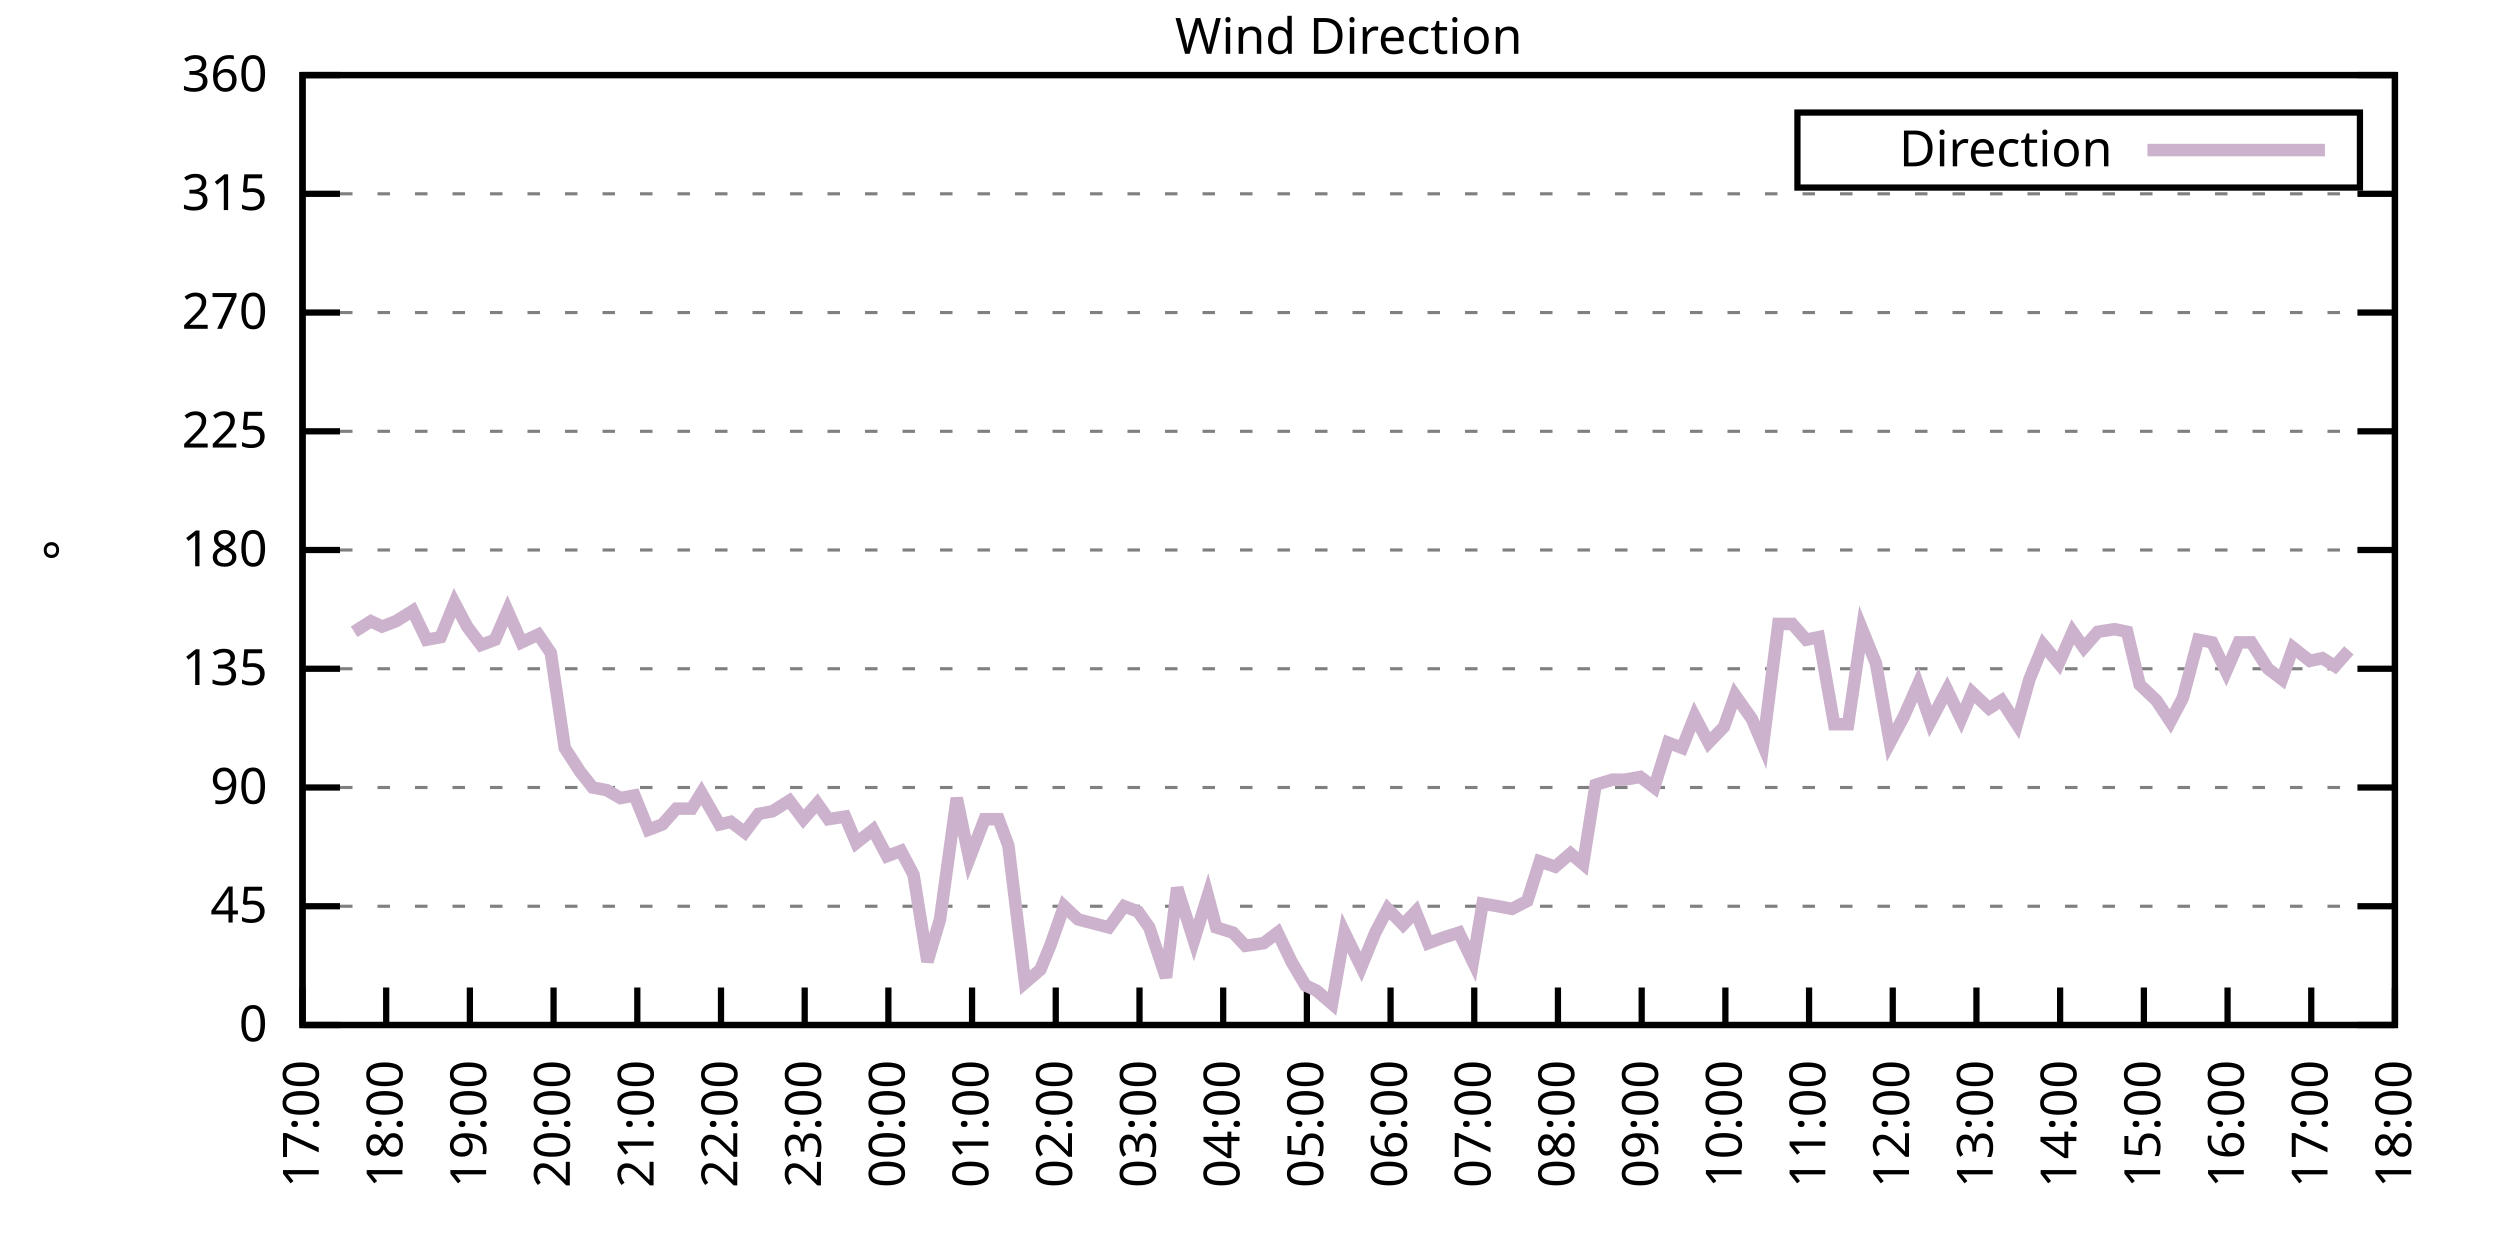
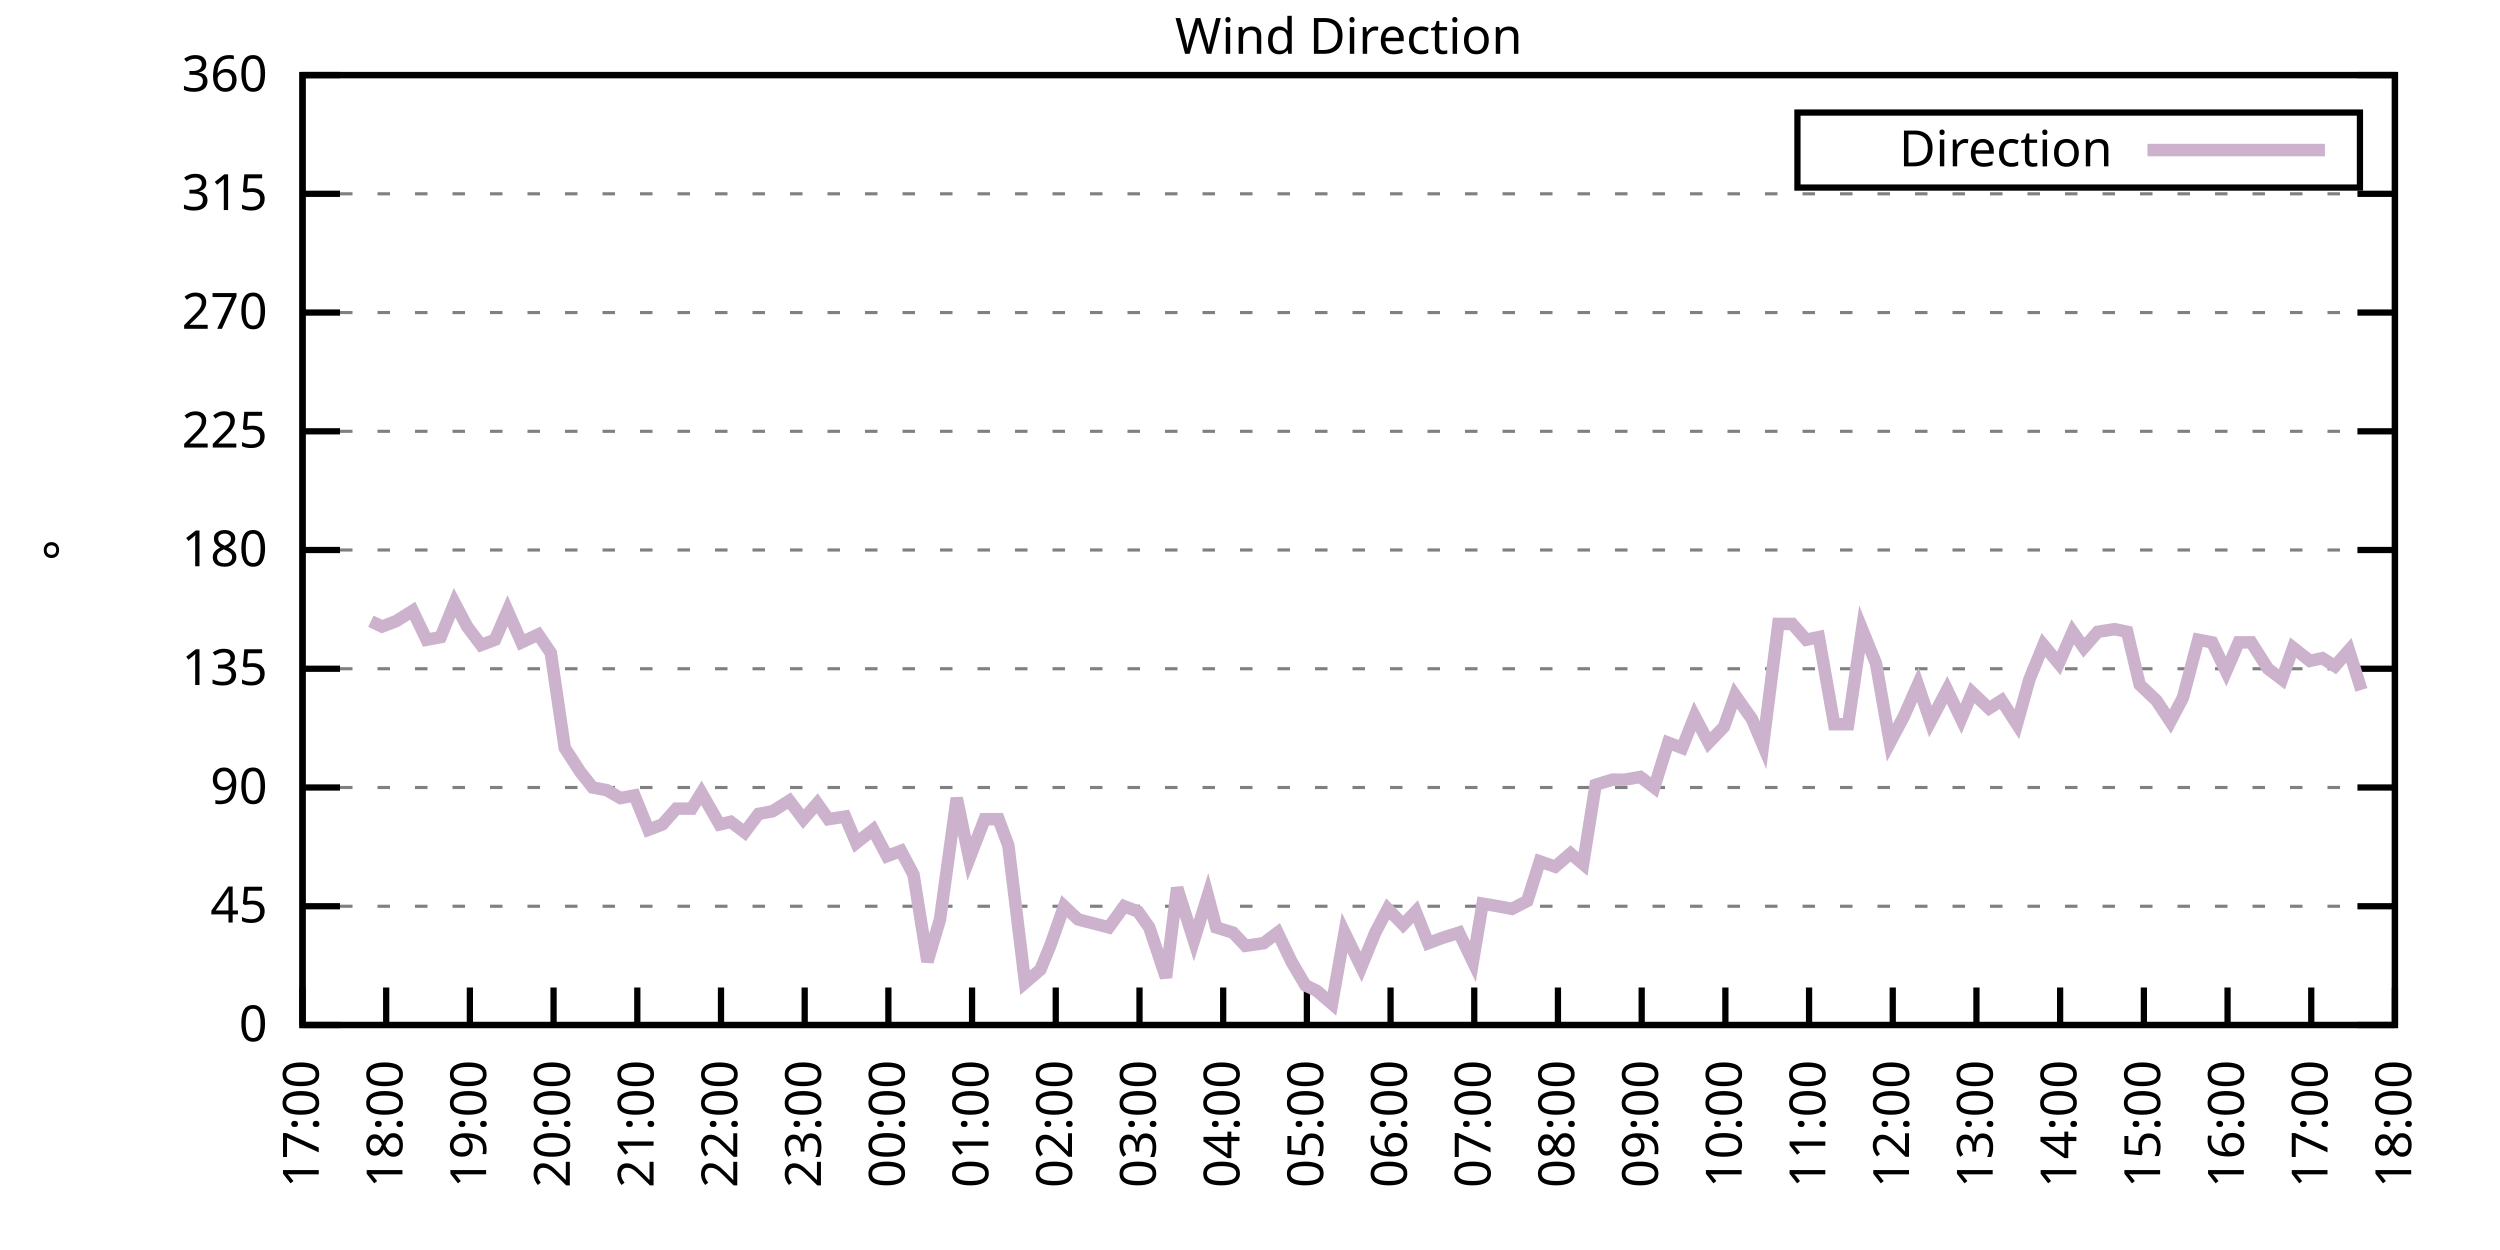
<svg xmlns="http://www.w3.org/2000/svg" xmlns:xlink="http://www.w3.org/1999/xlink" width="400" height="200" viewBox="0 0 400 200">
  <g id="gnuplot_canvas">
    <rect x="0" y="0" width="400" height="200" fill="none" />
    <defs>
      <circle id="gpDot" r="0.5" stroke-width="0.5" stroke="currentColor" />
      <path id="gpPt0" stroke-width="0.333" stroke="currentColor" d="M-1,0 h2 M0,-1 v2" />
      <path id="gpPt1" stroke-width="0.333" stroke="currentColor" d="M-1,-1 L1,1 M1,-1 L-1,1" />
      <path id="gpPt2" stroke-width="0.333" stroke="currentColor" d="M-1,0 L1,0 M0,-1 L0,1 M-1,-1 L1,1 M-1,1 L1,-1" />
      <rect id="gpPt3" stroke-width="0.333" stroke="currentColor" x="-1" y="-1" width="2" height="2" />
      <rect id="gpPt4" stroke-width="0.333" stroke="currentColor" fill="currentColor" x="-1" y="-1" width="2" height="2" />
      <circle id="gpPt5" stroke-width="0.333" stroke="currentColor" cx="0" cy="0" r="1" />
      <use xlink:href="#gpPt5" id="gpPt6" fill="currentColor" stroke="none" />
      <path id="gpPt7" stroke-width="0.333" stroke="currentColor" d="M0,-1.33 L-1.33,0.67 L1.33,0.67 z" />
      <use xlink:href="#gpPt7" id="gpPt8" fill="currentColor" stroke="none" />
      <use xlink:href="#gpPt7" id="gpPt9" stroke="currentColor" transform="rotate(180)" />
      <use xlink:href="#gpPt9" id="gpPt10" fill="currentColor" stroke="none" />
      <use xlink:href="#gpPt3" id="gpPt11" stroke="currentColor" transform="rotate(45)" />
      <use xlink:href="#gpPt11" id="gpPt12" fill="currentColor" stroke="none" />
      <path id="gpPt13" stroke-width="0.333" stroke="currentColor" d="M0,1.330 L1.265,0.411 L0.782,-1.067 L-0.782,-1.076 L-1.265,0.411 z" />
      <use xlink:href="#gpPt13" id="gpPt14" fill="currentColor" stroke="none" />
      <filter id="textbox" filterUnits="objectBoundingBox" x="0" y="0" height="1" width="1">
        <feFlood flood-color="white" flood-opacity="1" result="bgnd" />
        <feComposite in="SourceGraphic" in2="bgnd" operator="atop" />
      </filter>
      <filter id="greybox" filterUnits="objectBoundingBox" x="0" y="0" height="1" width="1">
        <feFlood flood-color="lightgrey" flood-opacity="1" result="grey" />
        <feComposite in="SourceGraphic" in2="grey" operator="atop" />
      </filter>
    </defs>
    <g fill="none" color="white" stroke="currentColor" stroke-width="1.00" stroke-linecap="butt" stroke-linejoin="miter">
</g>
    <g fill="none" color="black" stroke="currentColor" stroke-width="1.00" stroke-linecap="butt" stroke-linejoin="miter">
      <g stroke="none" shape-rendering="crispEdges">
        <polygon fill="rgb(255, 255, 255)" points="48.40,164.00 383.18,164.00 383.18,12.02 48.40,12.02 " />
      </g>
    </g>
    <g fill="none" color="black" stroke="currentColor" stroke-width="1.00" stroke-linecap="butt" stroke-linejoin="miter">
</g>
    <g fill="none" color="black" stroke="black" stroke-width="0.50" stroke-linecap="butt" stroke-linejoin="miter">
</g>
    <g fill="none" color="gray" stroke="currentColor" stroke-width="0.50" stroke-linecap="butt" stroke-linejoin="miter">
      <path stroke="gray" stroke-dasharray="2,4" class="gridline" d="M48.40,164.00 L383.19,164.00  " />
    </g>
    <g fill="none" color="gray" stroke="gray" stroke-width="1.00" stroke-linecap="butt" stroke-linejoin="miter">
</g>
    <g fill="none" color="black" stroke="currentColor" stroke-width="1.00" stroke-linecap="butt" stroke-linejoin="miter">
      <path stroke="black" d="M48.40,164.00 L54.40,164.00 M383.19,164.00 L377.19,164.00  " />
      <g transform="translate(42.80,166.60)" stroke="none" fill="black" font-family="Sans" font-size="8.00" text-anchor="end">
        <text>
          <tspan font-family="Sans"> 0</tspan>
        </text>
      </g>
    </g>
    <g fill="none" color="black" stroke="currentColor" stroke-width="1.00" stroke-linecap="butt" stroke-linejoin="miter">
</g>
    <g fill="none" color="black" stroke="black" stroke-width="0.50" stroke-linecap="butt" stroke-linejoin="miter">
</g>
    <g fill="none" color="gray" stroke="currentColor" stroke-width="0.50" stroke-linecap="butt" stroke-linejoin="miter">
      <path stroke="gray" stroke-dasharray="2,4" class="gridline" d="M48.40,145.00 L383.19,145.00  " />
    </g>
    <g fill="none" color="gray" stroke="gray" stroke-width="1.00" stroke-linecap="butt" stroke-linejoin="miter">
</g>
    <g fill="none" color="black" stroke="currentColor" stroke-width="1.00" stroke-linecap="butt" stroke-linejoin="miter">
      <path stroke="black" d="M48.40,145.00 L54.40,145.00 M383.19,145.00 L377.19,145.00  " />
      <g transform="translate(42.80,147.60)" stroke="none" fill="black" font-family="Sans" font-size="8.00" text-anchor="end">
        <text>
          <tspan font-family="Sans"> 45</tspan>
        </text>
      </g>
    </g>
    <g fill="none" color="black" stroke="currentColor" stroke-width="1.00" stroke-linecap="butt" stroke-linejoin="miter">
</g>
    <g fill="none" color="black" stroke="black" stroke-width="0.50" stroke-linecap="butt" stroke-linejoin="miter">
</g>
    <g fill="none" color="gray" stroke="currentColor" stroke-width="0.50" stroke-linecap="butt" stroke-linejoin="miter">
      <path stroke="gray" stroke-dasharray="2,4" class="gridline" d="M48.40,126.00 L383.19,126.00  " />
    </g>
    <g fill="none" color="gray" stroke="gray" stroke-width="1.00" stroke-linecap="butt" stroke-linejoin="miter">
</g>
    <g fill="none" color="black" stroke="currentColor" stroke-width="1.00" stroke-linecap="butt" stroke-linejoin="miter">
      <path stroke="black" d="M48.40,126.00 L54.40,126.00 M383.19,126.00 L377.19,126.00  " />
      <g transform="translate(42.80,128.60)" stroke="none" fill="black" font-family="Sans" font-size="8.00" text-anchor="end">
        <text>
          <tspan font-family="Sans"> 90</tspan>
        </text>
      </g>
    </g>
    <g fill="none" color="black" stroke="currentColor" stroke-width="1.00" stroke-linecap="butt" stroke-linejoin="miter">
</g>
    <g fill="none" color="black" stroke="black" stroke-width="0.50" stroke-linecap="butt" stroke-linejoin="miter">
</g>
    <g fill="none" color="gray" stroke="currentColor" stroke-width="0.50" stroke-linecap="butt" stroke-linejoin="miter">
      <path stroke="gray" stroke-dasharray="2,4" class="gridline" d="M48.40,107.00 L383.19,107.00  " />
    </g>
    <g fill="none" color="gray" stroke="gray" stroke-width="1.00" stroke-linecap="butt" stroke-linejoin="miter">
</g>
    <g fill="none" color="black" stroke="currentColor" stroke-width="1.00" stroke-linecap="butt" stroke-linejoin="miter">
      <path stroke="black" d="M48.40,107.00 L54.40,107.00 M383.19,107.00 L377.19,107.00  " />
      <g transform="translate(42.80,109.60)" stroke="none" fill="black" font-family="Sans" font-size="8.00" text-anchor="end">
        <text>
          <tspan font-family="Sans"> 135</tspan>
        </text>
      </g>
    </g>
    <g fill="none" color="black" stroke="currentColor" stroke-width="1.00" stroke-linecap="butt" stroke-linejoin="miter">
</g>
    <g fill="none" color="black" stroke="black" stroke-width="0.50" stroke-linecap="butt" stroke-linejoin="miter">
</g>
    <g fill="none" color="gray" stroke="currentColor" stroke-width="0.50" stroke-linecap="butt" stroke-linejoin="miter">
      <path stroke="gray" stroke-dasharray="2,4" class="gridline" d="M48.40,88.00 L383.19,88.00  " />
    </g>
    <g fill="none" color="gray" stroke="gray" stroke-width="1.00" stroke-linecap="butt" stroke-linejoin="miter">
</g>
    <g fill="none" color="black" stroke="currentColor" stroke-width="1.00" stroke-linecap="butt" stroke-linejoin="miter">
      <path stroke="black" d="M48.40,88.00 L54.40,88.00 M383.19,88.00 L377.19,88.00  " />
      <g transform="translate(42.80,90.60)" stroke="none" fill="black" font-family="Sans" font-size="8.00" text-anchor="end">
        <text>
          <tspan font-family="Sans"> 180</tspan>
        </text>
      </g>
    </g>
    <g fill="none" color="black" stroke="currentColor" stroke-width="1.00" stroke-linecap="butt" stroke-linejoin="miter">
</g>
    <g fill="none" color="black" stroke="black" stroke-width="0.50" stroke-linecap="butt" stroke-linejoin="miter">
</g>
    <g fill="none" color="gray" stroke="currentColor" stroke-width="0.50" stroke-linecap="butt" stroke-linejoin="miter">
      <path stroke="gray" stroke-dasharray="2,4" class="gridline" d="M48.40,69.01 L383.19,69.01  " />
    </g>
    <g fill="none" color="gray" stroke="gray" stroke-width="1.00" stroke-linecap="butt" stroke-linejoin="miter">
</g>
    <g fill="none" color="black" stroke="currentColor" stroke-width="1.00" stroke-linecap="butt" stroke-linejoin="miter">
      <path stroke="black" d="M48.40,69.01 L54.40,69.01 M383.19,69.01 L377.19,69.01  " />
      <g transform="translate(42.80,71.61)" stroke="none" fill="black" font-family="Sans" font-size="8.00" text-anchor="end">
        <text>
          <tspan font-family="Sans"> 225</tspan>
        </text>
      </g>
    </g>
    <g fill="none" color="black" stroke="currentColor" stroke-width="1.00" stroke-linecap="butt" stroke-linejoin="miter">
</g>
    <g fill="none" color="black" stroke="black" stroke-width="0.50" stroke-linecap="butt" stroke-linejoin="miter">
</g>
    <g fill="none" color="gray" stroke="currentColor" stroke-width="0.50" stroke-linecap="butt" stroke-linejoin="miter">
      <path stroke="gray" stroke-dasharray="2,4" class="gridline" d="M48.40,50.01 L383.19,50.01  " />
    </g>
    <g fill="none" color="gray" stroke="gray" stroke-width="1.00" stroke-linecap="butt" stroke-linejoin="miter">
</g>
    <g fill="none" color="black" stroke="currentColor" stroke-width="1.00" stroke-linecap="butt" stroke-linejoin="miter">
      <path stroke="black" d="M48.40,50.01 L54.40,50.01 M383.19,50.01 L377.19,50.01  " />
      <g transform="translate(42.80,52.61)" stroke="none" fill="black" font-family="Sans" font-size="8.00" text-anchor="end">
        <text>
          <tspan font-family="Sans"> 270</tspan>
        </text>
      </g>
    </g>
    <g fill="none" color="black" stroke="currentColor" stroke-width="1.00" stroke-linecap="butt" stroke-linejoin="miter">
</g>
    <g fill="none" color="black" stroke="black" stroke-width="0.50" stroke-linecap="butt" stroke-linejoin="miter">
</g>
    <g fill="none" color="gray" stroke="currentColor" stroke-width="0.50" stroke-linecap="butt" stroke-linejoin="miter">
      <path stroke="gray" stroke-dasharray="2,4" class="gridline" d="M48.40,31.01 L383.19,31.01  " />
    </g>
    <g fill="none" color="gray" stroke="gray" stroke-width="1.00" stroke-linecap="butt" stroke-linejoin="miter">
</g>
    <g fill="none" color="black" stroke="currentColor" stroke-width="1.00" stroke-linecap="butt" stroke-linejoin="miter">
      <path stroke="black" d="M48.40,31.01 L54.40,31.01 M383.19,31.01 L377.19,31.01  " />
      <g transform="translate(42.80,33.61)" stroke="none" fill="black" font-family="Sans" font-size="8.00" text-anchor="end">
        <text>
          <tspan font-family="Sans"> 315</tspan>
        </text>
      </g>
    </g>
    <g fill="none" color="black" stroke="currentColor" stroke-width="1.00" stroke-linecap="butt" stroke-linejoin="miter">
</g>
    <g fill="none" color="black" stroke="black" stroke-width="0.50" stroke-linecap="butt" stroke-linejoin="miter">
</g>
    <g fill="none" color="gray" stroke="currentColor" stroke-width="0.50" stroke-linecap="butt" stroke-linejoin="miter">
      <path stroke="gray" stroke-dasharray="2,4" class="gridline" d="M48.40,12.01 L383.19,12.01  " />
    </g>
    <g fill="none" color="gray" stroke="gray" stroke-width="1.00" stroke-linecap="butt" stroke-linejoin="miter">
</g>
    <g fill="none" color="black" stroke="currentColor" stroke-width="1.00" stroke-linecap="butt" stroke-linejoin="miter">
      <path stroke="black" d="M48.40,12.01 L54.40,12.01 M383.19,12.01 L377.19,12.01  " />
      <g transform="translate(42.80,14.61)" stroke="none" fill="black" font-family="Sans" font-size="8.00" text-anchor="end">
        <text>
          <tspan font-family="Sans"> 360</tspan>
        </text>
      </g>
    </g>
    <g fill="none" color="black" stroke="currentColor" stroke-width="1.00" stroke-linecap="butt" stroke-linejoin="miter">
      <path stroke="black" d="M48.40,164.00 L48.40,158.00  " />
      <g transform="translate(51.00,169.60) rotate(270.00)" stroke="none" fill="black" font-family="Sans" font-size="8.00" text-anchor="end">
        <text>
          <tspan font-family="Sans">17:00</tspan>
        </text>
      </g>
    </g>
    <g fill="none" color="black" stroke="currentColor" stroke-width="1.00" stroke-linecap="butt" stroke-linejoin="miter">
      <path stroke="black" d="M61.79,164.00 L61.79,158.00  " />
      <g transform="translate(64.39,169.60) rotate(270.00)" stroke="none" fill="black" font-family="Sans" font-size="8.00" text-anchor="end">
        <text>
          <tspan font-family="Sans">18:00</tspan>
        </text>
      </g>
    </g>
    <g fill="none" color="black" stroke="currentColor" stroke-width="1.00" stroke-linecap="butt" stroke-linejoin="miter">
      <path stroke="black" d="M75.18,164.00 L75.18,158.00  " />
      <g transform="translate(77.78,169.60) rotate(270.00)" stroke="none" fill="black" font-family="Sans" font-size="8.00" text-anchor="end">
        <text>
          <tspan font-family="Sans">19:00</tspan>
        </text>
      </g>
    </g>
    <g fill="none" color="black" stroke="currentColor" stroke-width="1.00" stroke-linecap="butt" stroke-linejoin="miter">
      <path stroke="black" d="M88.57,164.00 L88.57,158.00  " />
      <g transform="translate(91.17,169.60) rotate(270.00)" stroke="none" fill="black" font-family="Sans" font-size="8.00" text-anchor="end">
        <text>
          <tspan font-family="Sans">20:00</tspan>
        </text>
      </g>
    </g>
    <g fill="none" color="black" stroke="currentColor" stroke-width="1.00" stroke-linecap="butt" stroke-linejoin="miter">
      <path stroke="black" d="M101.97,164.00 L101.97,158.00  " />
      <g transform="translate(104.57,169.60) rotate(270.00)" stroke="none" fill="black" font-family="Sans" font-size="8.00" text-anchor="end">
        <text>
          <tspan font-family="Sans">21:00</tspan>
        </text>
      </g>
    </g>
    <g fill="none" color="black" stroke="currentColor" stroke-width="1.00" stroke-linecap="butt" stroke-linejoin="miter">
      <path stroke="black" d="M115.36,164.00 L115.36,158.00  " />
      <g transform="translate(117.96,169.60) rotate(270.00)" stroke="none" fill="black" font-family="Sans" font-size="8.00" text-anchor="end">
        <text>
          <tspan font-family="Sans">22:00</tspan>
        </text>
      </g>
    </g>
    <g fill="none" color="black" stroke="currentColor" stroke-width="1.00" stroke-linecap="butt" stroke-linejoin="miter">
      <path stroke="black" d="M128.75,164.00 L128.75,158.00  " />
      <g transform="translate(131.35,169.60) rotate(270.00)" stroke="none" fill="black" font-family="Sans" font-size="8.00" text-anchor="end">
        <text>
          <tspan font-family="Sans">23:00</tspan>
        </text>
      </g>
    </g>
    <g fill="none" color="black" stroke="currentColor" stroke-width="1.00" stroke-linecap="butt" stroke-linejoin="miter">
      <path stroke="black" d="M142.14,164.00 L142.14,158.00  " />
      <g transform="translate(144.74,169.60) rotate(270.00)" stroke="none" fill="black" font-family="Sans" font-size="8.00" text-anchor="end">
        <text>
          <tspan font-family="Sans">00:00</tspan>
        </text>
      </g>
    </g>
    <g fill="none" color="black" stroke="currentColor" stroke-width="1.00" stroke-linecap="butt" stroke-linejoin="miter">
      <path stroke="black" d="M155.53,164.00 L155.53,158.00  " />
      <g transform="translate(158.13,169.60) rotate(270.00)" stroke="none" fill="black" font-family="Sans" font-size="8.00" text-anchor="end">
        <text>
          <tspan font-family="Sans">01:00</tspan>
        </text>
      </g>
    </g>
    <g fill="none" color="black" stroke="currentColor" stroke-width="1.00" stroke-linecap="butt" stroke-linejoin="miter">
      <path stroke="black" d="M168.92,164.00 L168.92,158.00  " />
      <g transform="translate(171.52,169.60) rotate(270.00)" stroke="none" fill="black" font-family="Sans" font-size="8.00" text-anchor="end">
        <text>
          <tspan font-family="Sans">02:00</tspan>
        </text>
      </g>
    </g>
    <g fill="none" color="black" stroke="currentColor" stroke-width="1.00" stroke-linecap="butt" stroke-linejoin="miter">
      <path stroke="black" d="M182.32,164.00 L182.32,158.00  " />
      <g transform="translate(184.92,169.60) rotate(270.00)" stroke="none" fill="black" font-family="Sans" font-size="8.00" text-anchor="end">
        <text>
          <tspan font-family="Sans">03:00</tspan>
        </text>
      </g>
    </g>
    <g fill="none" color="black" stroke="currentColor" stroke-width="1.00" stroke-linecap="butt" stroke-linejoin="miter">
      <path stroke="black" d="M195.71,164.00 L195.71,158.00  " />
      <g transform="translate(198.31,169.60) rotate(270.00)" stroke="none" fill="black" font-family="Sans" font-size="8.00" text-anchor="end">
        <text>
          <tspan font-family="Sans">04:00</tspan>
        </text>
      </g>
    </g>
    <g fill="none" color="black" stroke="currentColor" stroke-width="1.00" stroke-linecap="butt" stroke-linejoin="miter">
      <path stroke="black" d="M209.10,164.00 L209.10,158.00  " />
      <g transform="translate(211.70,169.60) rotate(270.00)" stroke="none" fill="black" font-family="Sans" font-size="8.00" text-anchor="end">
        <text>
          <tspan font-family="Sans">05:00</tspan>
        </text>
      </g>
    </g>
    <g fill="none" color="black" stroke="currentColor" stroke-width="1.00" stroke-linecap="butt" stroke-linejoin="miter">
      <path stroke="black" d="M222.49,164.00 L222.49,158.00  " />
      <g transform="translate(225.09,169.60) rotate(270.00)" stroke="none" fill="black" font-family="Sans" font-size="8.00" text-anchor="end">
        <text>
          <tspan font-family="Sans">06:00</tspan>
        </text>
      </g>
    </g>
    <g fill="none" color="black" stroke="currentColor" stroke-width="1.00" stroke-linecap="butt" stroke-linejoin="miter">
      <path stroke="black" d="M235.88,164.00 L235.88,158.00  " />
      <g transform="translate(238.48,169.60) rotate(270.00)" stroke="none" fill="black" font-family="Sans" font-size="8.00" text-anchor="end">
        <text>
          <tspan font-family="Sans">07:00</tspan>
        </text>
      </g>
    </g>
    <g fill="none" color="black" stroke="currentColor" stroke-width="1.00" stroke-linecap="butt" stroke-linejoin="miter">
      <path stroke="black" d="M249.27,164.00 L249.27,158.00  " />
      <g transform="translate(251.87,169.60) rotate(270.00)" stroke="none" fill="black" font-family="Sans" font-size="8.00" text-anchor="end">
        <text>
          <tspan font-family="Sans">08:00</tspan>
        </text>
      </g>
    </g>
    <g fill="none" color="black" stroke="currentColor" stroke-width="1.00" stroke-linecap="butt" stroke-linejoin="miter">
      <path stroke="black" d="M262.67,164.00 L262.67,158.00  " />
      <g transform="translate(265.27,169.60) rotate(270.00)" stroke="none" fill="black" font-family="Sans" font-size="8.00" text-anchor="end">
        <text>
          <tspan font-family="Sans">09:00</tspan>
        </text>
      </g>
    </g>
    <g fill="none" color="black" stroke="currentColor" stroke-width="1.00" stroke-linecap="butt" stroke-linejoin="miter">
      <path stroke="black" d="M276.06,164.00 L276.06,158.00  " />
      <g transform="translate(278.66,169.60) rotate(270.00)" stroke="none" fill="black" font-family="Sans" font-size="8.00" text-anchor="end">
        <text>
          <tspan font-family="Sans">10:00</tspan>
        </text>
      </g>
    </g>
    <g fill="none" color="black" stroke="currentColor" stroke-width="1.00" stroke-linecap="butt" stroke-linejoin="miter">
      <path stroke="black" d="M289.45,164.00 L289.45,158.00  " />
      <g transform="translate(292.05,169.60) rotate(270.00)" stroke="none" fill="black" font-family="Sans" font-size="8.00" text-anchor="end">
        <text>
          <tspan font-family="Sans">11:00</tspan>
        </text>
      </g>
    </g>
    <g fill="none" color="black" stroke="currentColor" stroke-width="1.00" stroke-linecap="butt" stroke-linejoin="miter">
      <path stroke="black" d="M302.84,164.00 L302.84,158.00  " />
      <g transform="translate(305.44,169.60) rotate(270.00)" stroke="none" fill="black" font-family="Sans" font-size="8.00" text-anchor="end">
        <text>
          <tspan font-family="Sans">12:00</tspan>
        </text>
      </g>
    </g>
    <g fill="none" color="black" stroke="currentColor" stroke-width="1.00" stroke-linecap="butt" stroke-linejoin="miter">
      <path stroke="black" d="M316.23,164.00 L316.23,158.00  " />
      <g transform="translate(318.83,169.60) rotate(270.00)" stroke="none" fill="black" font-family="Sans" font-size="8.00" text-anchor="end">
        <text>
          <tspan font-family="Sans">13:00</tspan>
        </text>
      </g>
    </g>
    <g fill="none" color="black" stroke="currentColor" stroke-width="1.00" stroke-linecap="butt" stroke-linejoin="miter">
      <path stroke="black" d="M329.62,164.00 L329.62,158.00  " />
      <g transform="translate(332.22,169.60) rotate(270.00)" stroke="none" fill="black" font-family="Sans" font-size="8.00" text-anchor="end">
        <text>
          <tspan font-family="Sans">14:00</tspan>
        </text>
      </g>
    </g>
    <g fill="none" color="black" stroke="currentColor" stroke-width="1.00" stroke-linecap="butt" stroke-linejoin="miter">
      <path stroke="black" d="M343.02,164.00 L343.02,158.00  " />
      <g transform="translate(345.62,169.60) rotate(270.00)" stroke="none" fill="black" font-family="Sans" font-size="8.00" text-anchor="end">
        <text>
          <tspan font-family="Sans">15:00</tspan>
        </text>
      </g>
    </g>
    <g fill="none" color="black" stroke="currentColor" stroke-width="1.00" stroke-linecap="butt" stroke-linejoin="miter">
      <path stroke="black" d="M356.41,164.00 L356.41,158.00  " />
      <g transform="translate(359.01,169.60) rotate(270.00)" stroke="none" fill="black" font-family="Sans" font-size="8.00" text-anchor="end">
        <text>
          <tspan font-family="Sans">16:00</tspan>
        </text>
      </g>
    </g>
    <g fill="none" color="black" stroke="currentColor" stroke-width="1.00" stroke-linecap="butt" stroke-linejoin="miter">
      <path stroke="black" d="M369.80,164.00 L369.80,158.00  " />
      <g transform="translate(372.40,169.60) rotate(270.00)" stroke="none" fill="black" font-family="Sans" font-size="8.00" text-anchor="end">
        <text>
          <tspan font-family="Sans">17:00</tspan>
        </text>
      </g>
    </g>
    <g fill="none" color="black" stroke="currentColor" stroke-width="1.00" stroke-linecap="butt" stroke-linejoin="miter">
      <path stroke="black" d="M383.19,164.00 L383.19,158.00  " />
      <g transform="translate(385.79,169.60) rotate(270.00)" stroke="none" fill="black" font-family="Sans" font-size="8.00" text-anchor="end">
        <text>
          <tspan font-family="Sans">18:00</tspan>
        </text>
      </g>
    </g>
    <g fill="none" color="black" stroke="currentColor" stroke-width="1.00" stroke-linecap="butt" stroke-linejoin="miter">
</g>
    <g fill="none" color="black" stroke="currentColor" stroke-width="1.00" stroke-linecap="butt" stroke-linejoin="miter">
      <path stroke="black" d="M48.40,12.01 L48.40,164.00 L383.19,164.00 L383.19,12.01 L48.40,12.01 Z  " />
    </g>
    <g fill="none" color="black" stroke="currentColor" stroke-width="1.00" stroke-linecap="butt" stroke-linejoin="miter">
</g>
    <g fill="none" color="black" stroke="currentColor" stroke-width="1.00" stroke-linecap="butt" stroke-linejoin="miter">
      <path stroke="black" d="M287.59,30.01 L287.59,18.01 L377.59,18.01 L377.59,30.01 L287.59,30.01 Z  " />
    </g>
    <g id="Wind_direction_plot_1">
      <g fill="none" color="white" stroke="black" stroke-width="2.00" stroke-linecap="butt" stroke-linejoin="miter">
</g>
      <g fill="none" color="black" stroke="currentColor" stroke-width="2.00" stroke-linecap="butt" stroke-linejoin="miter">
        <g transform="translate(337.99,26.61)" stroke="none" fill="black" font-family="Sans" font-size="8.00" text-anchor="end">
          <text>
            <tspan font-family="Sans">Direction</tspan>
          </text>
        </g>
      </g>
      <g fill="none" color="black" stroke="currentColor" stroke-width="2.00" stroke-linecap="butt" stroke-linejoin="miter">
-         <path stroke="rgb(204, 178, 204)" d="M343.59,24.01 L371.99,24.01 M56.66,101.09 L59.34,99.40 L61.12,100.25 L63.35,99.40 L66.03,97.72 L68.26,102.36   L70.50,101.94 L72.73,96.45 L74.74,100.25 L76.97,103.20 L79.20,102.36 L81.21,97.72 L83.44,102.78 L86.12,101.52   L88.13,104.47 L90.36,119.67 L92.82,123.47 L94.82,126.00 L97.06,126.42 L99.29,127.69 L101.52,127.27 L103.75,132.76   L105.98,131.91 L108.22,129.38 L110.67,129.38 L112.23,126.85 L115.13,131.91 L116.92,131.49 L119.15,133.18 L121.38,130.22   L123.62,129.80 L126.29,128.11 L128.53,131.07 L130.76,128.54 L132.54,131.07 L135.22,130.65 L137.01,134.87 L139.69,132.76   L141.92,136.98 L144.15,136.14 L146.16,139.93 L148.39,153.87 L150.40,147.11 L153.08,127.69 L155.09,137.40 L157.54,131.07   L159.77,131.07 L161.34,135.29 L164.01,157.24 L166.47,155.13 L168.03,151.33 L170.26,145.00 L172.50,147.11 L177.41,148.38   L179.86,145.00 L182.09,145.85 L183.88,148.38 L186.56,156.40 L188.34,142.05 L191.02,150.49 L193.25,143.31 L194.59,148.38   L197.27,149.22 L199.28,151.33 L202.18,150.91 L204.41,149.22 L206.64,153.87 L208.88,157.67 L210.66,158.51 L213.12,160.62   L215.13,149.22 L217.80,154.71 L220.04,149.22 L222.04,145.42 L224.50,147.96 L226.51,145.85 L228.52,150.91 L230.75,150.07   L233.43,149.22 L235.66,153.87 L237.22,144.58 L239.68,145.00 L241.91,145.42 L244.36,144.16 L246.37,137.82 L248.83,138.67   L251.28,136.56 L253.29,138.25 L255.30,125.58 L257.98,124.74 L259.99,124.74 L262.44,124.31 L264.67,126.00 L266.91,118.83   L269.14,119.67 L271.15,114.60 L273.38,118.83 L275.83,116.29 L277.62,111.23 L280.30,115.03 L282.08,119.25 L284.54,99.83   L286.77,99.83 L289.00,102.36 L291.01,101.94 L293.47,115.87 L295.70,115.87 L297.93,100.67 L300.16,106.16 L302.39,118.83   L304.63,114.60 L306.86,109.54 L308.87,115.45 L311.54,110.38 L313.78,115.03 L315.56,110.80 L318.24,113.34 L320.25,112.07   L322.70,115.87 L324.71,108.69 L326.95,103.20 L329.40,106.16 L331.63,101.09 L333.42,103.63 L335.65,101.09 L338.33,100.67   L340.34,101.09 L342.35,109.54 L345.02,112.07 L347.26,115.45 L349.26,111.65 L351.72,102.36 L353.95,102.78 L356.18,107.43   L358.19,102.78 L360.20,102.78 L362.88,107.00 L365.11,108.69 L366.90,103.63 L369.58,105.74 L371.58,105.31 L373.59,106.58   L375.82,104.05  " />
+         <path stroke="rgb(204, 178, 204)" d="M343.59,24.01 L371.99,24.01 M59.34,99.40 L61.12,100.25 L63.35,99.40 L66.03,97.72 L68.26,102.36 L70.50,101.94   L72.73,96.45 L74.74,100.25 L76.97,103.20 L79.20,102.36 L81.21,97.72 L83.44,102.78 L86.12,101.52 L88.13,104.47   L90.36,119.67 L92.82,123.47 L94.82,126.00 L97.06,126.42 L99.29,127.69 L101.52,127.27 L103.75,132.76 L105.98,131.91   L108.22,129.38 L110.67,129.38 L112.23,126.85 L115.13,131.91 L116.92,131.49 L119.15,133.18 L121.38,130.22 L123.62,129.80   L126.29,128.11 L128.53,131.07 L130.76,128.54 L132.54,131.07 L135.22,130.65 L137.01,134.87 L139.69,132.76 L141.92,136.98   L144.15,136.14 L146.16,139.93 L148.39,153.87 L150.40,147.11 L153.08,127.69 L155.09,137.40 L157.54,131.07 L159.77,131.07   L161.34,135.29 L164.01,157.24 L166.47,155.13 L168.03,151.33 L170.26,145.00 L172.50,147.11 L177.41,148.38 L179.86,145.00   L182.09,145.85 L183.88,148.38 L186.56,156.40 L188.34,142.05 L191.02,150.49 L193.25,143.31 L194.59,148.38 L197.27,149.22   L199.28,151.33 L202.18,150.91 L204.41,149.22 L206.64,153.87 L208.88,157.67 L210.66,158.51 L213.12,160.62 L215.13,149.22   L217.80,154.71 L220.04,149.22 L222.04,145.42 L224.50,147.96 L226.51,145.85 L228.52,150.91 L230.75,150.07 L233.43,149.22   L235.66,153.87 L237.22,144.58 L239.68,145.00 L241.91,145.42 L244.36,144.16 L246.37,137.82 L248.83,138.67 L251.28,136.56   L253.29,138.25 L255.30,125.58 L257.98,124.74 L259.99,124.74 L262.44,124.31 L264.67,126.00 L266.91,118.83 L269.14,119.67   L271.15,114.60 L273.38,118.83 L275.83,116.29 L277.62,111.23 L280.30,115.03 L282.08,119.25 L284.54,99.83 L286.77,99.83   L289.00,102.36 L291.01,101.94 L293.47,115.87 L295.70,115.87 L297.93,100.67 L300.16,106.16 L302.39,118.83 L304.63,114.60   L306.86,109.54 L308.87,115.45 L311.54,110.38 L313.78,115.03 L315.56,110.80 L318.24,113.34 L320.25,112.07 L322.70,115.87   L324.71,108.69 L326.95,103.20 L329.40,106.16 L331.63,101.09 L333.42,103.63 L335.65,101.09 L338.33,100.67 L340.34,101.09   L342.35,109.54 L345.02,112.07 L347.26,115.45 L349.26,111.65 L351.72,102.36 L353.95,102.78 L356.18,107.43 L358.19,102.78   L360.20,102.78 L362.88,107.00 L365.11,108.69 L366.90,103.63 L369.58,105.74 L371.58,105.31 L373.59,106.58 L375.82,104.05   L377.83,110.38  " />
      </g>
    </g>
    <g fill="none" color="black" stroke="currentColor" stroke-width="2.00" stroke-linecap="butt" stroke-linejoin="miter">
</g>
    <g fill="none" color="black" stroke="black" stroke-width="1.00" stroke-linecap="butt" stroke-linejoin="miter">
</g>
    <g fill="none" color="black" stroke="currentColor" stroke-width="1.00" stroke-linecap="butt" stroke-linejoin="miter">
      <path stroke="black" d="M48.40,12.01 L48.40,164.00 L383.19,164.00 L383.19,12.01 L48.40,12.01 Z  " />
      <g transform="translate(12.80,88.01) rotate(270.00)" stroke="none" fill="black" font-family="Sans" font-size="8.00" text-anchor="middle">
        <text>
          <tspan font-family="Sans">°</tspan>
        </text>
      </g>
    </g>
    <g fill="none" color="black" stroke="currentColor" stroke-width="1.00" stroke-linecap="butt" stroke-linejoin="miter">
</g>
    <g fill="none" color="black" stroke="currentColor" stroke-width="1.00" stroke-linecap="butt" stroke-linejoin="miter">
      <g transform="translate(215.79,8.61)" stroke="none" fill="black" font-family="Sans" font-size="8.00" text-anchor="middle">
        <text>
          <tspan font-family="Sans">Wind Direction</tspan>
        </text>
      </g>
    </g>
    <g fill="none" color="black" stroke="currentColor" stroke-width="1.00" stroke-linecap="butt" stroke-linejoin="miter">
</g>
  </g>
</svg>
